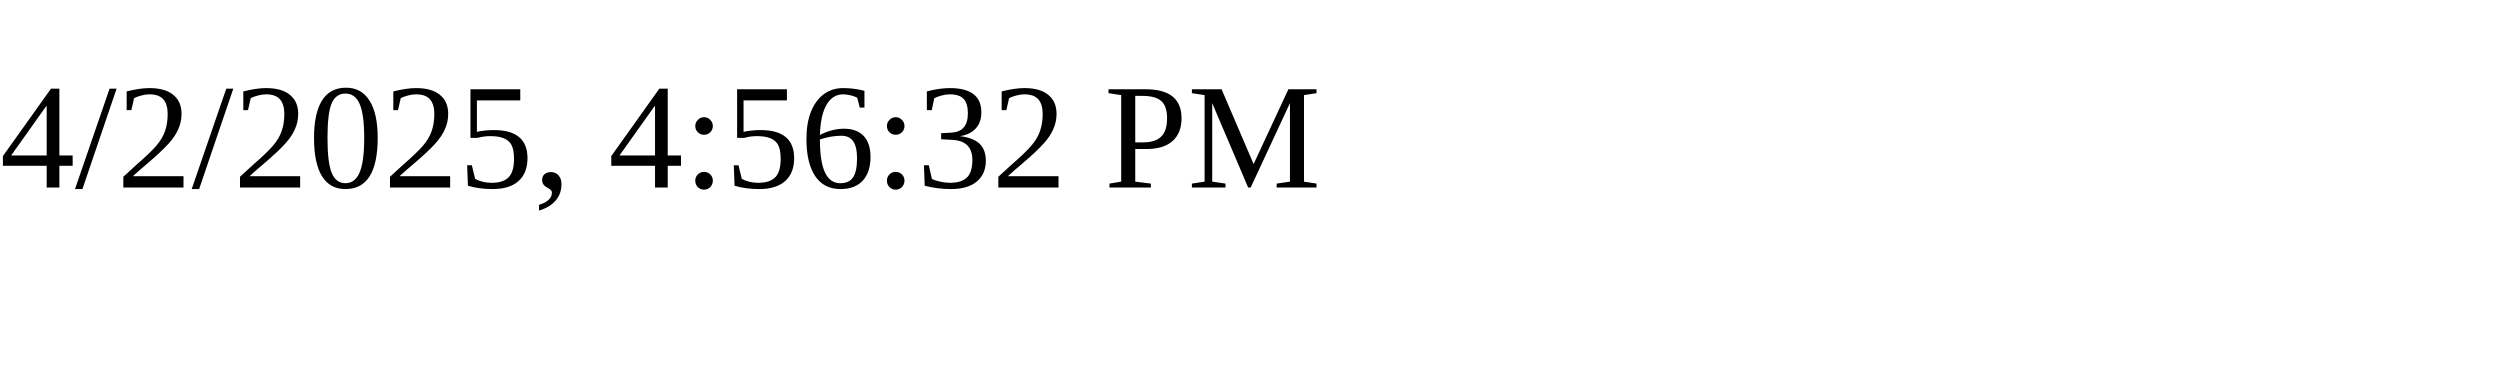
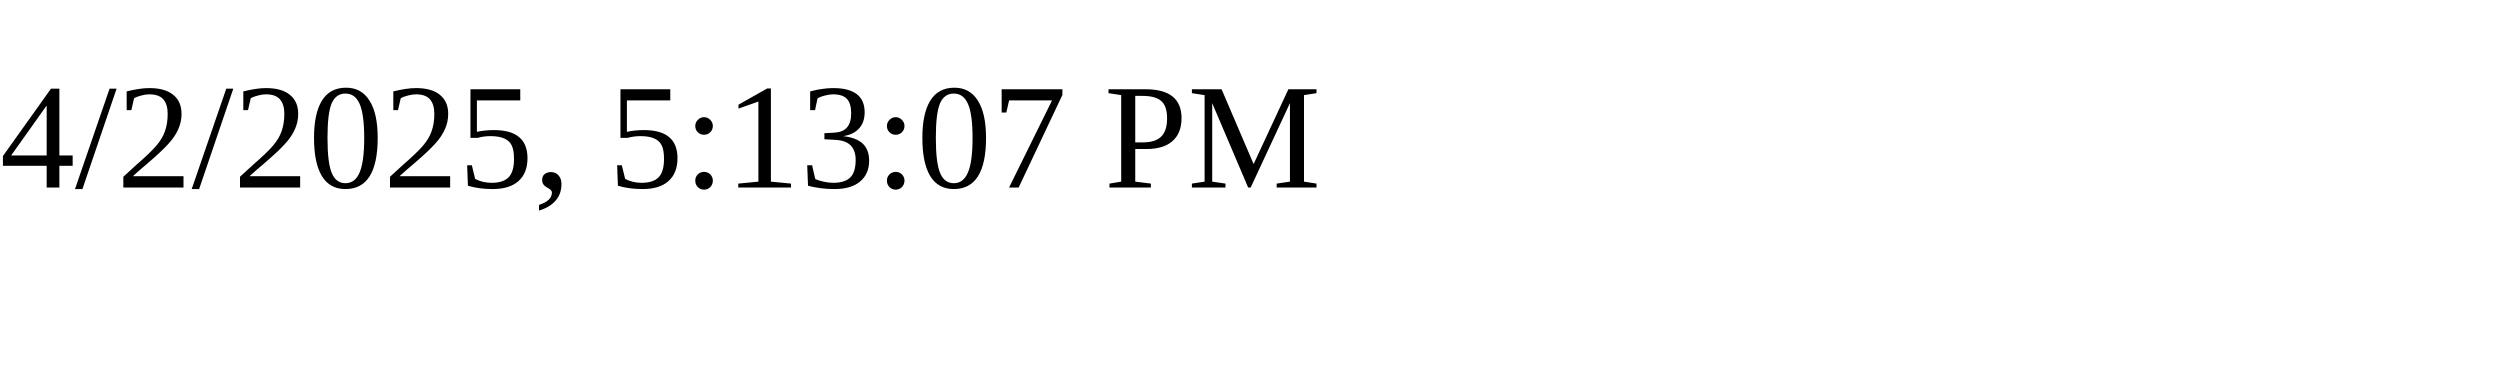
<svg xmlns="http://www.w3.org/2000/svg" height="30" width="200">
-   <text x="0" y="15">4/2/2025, 4:56:32 PM</text>
+   <text x="0" y="15">4/2/2025, 5:13:07 PM</text>
</svg>
